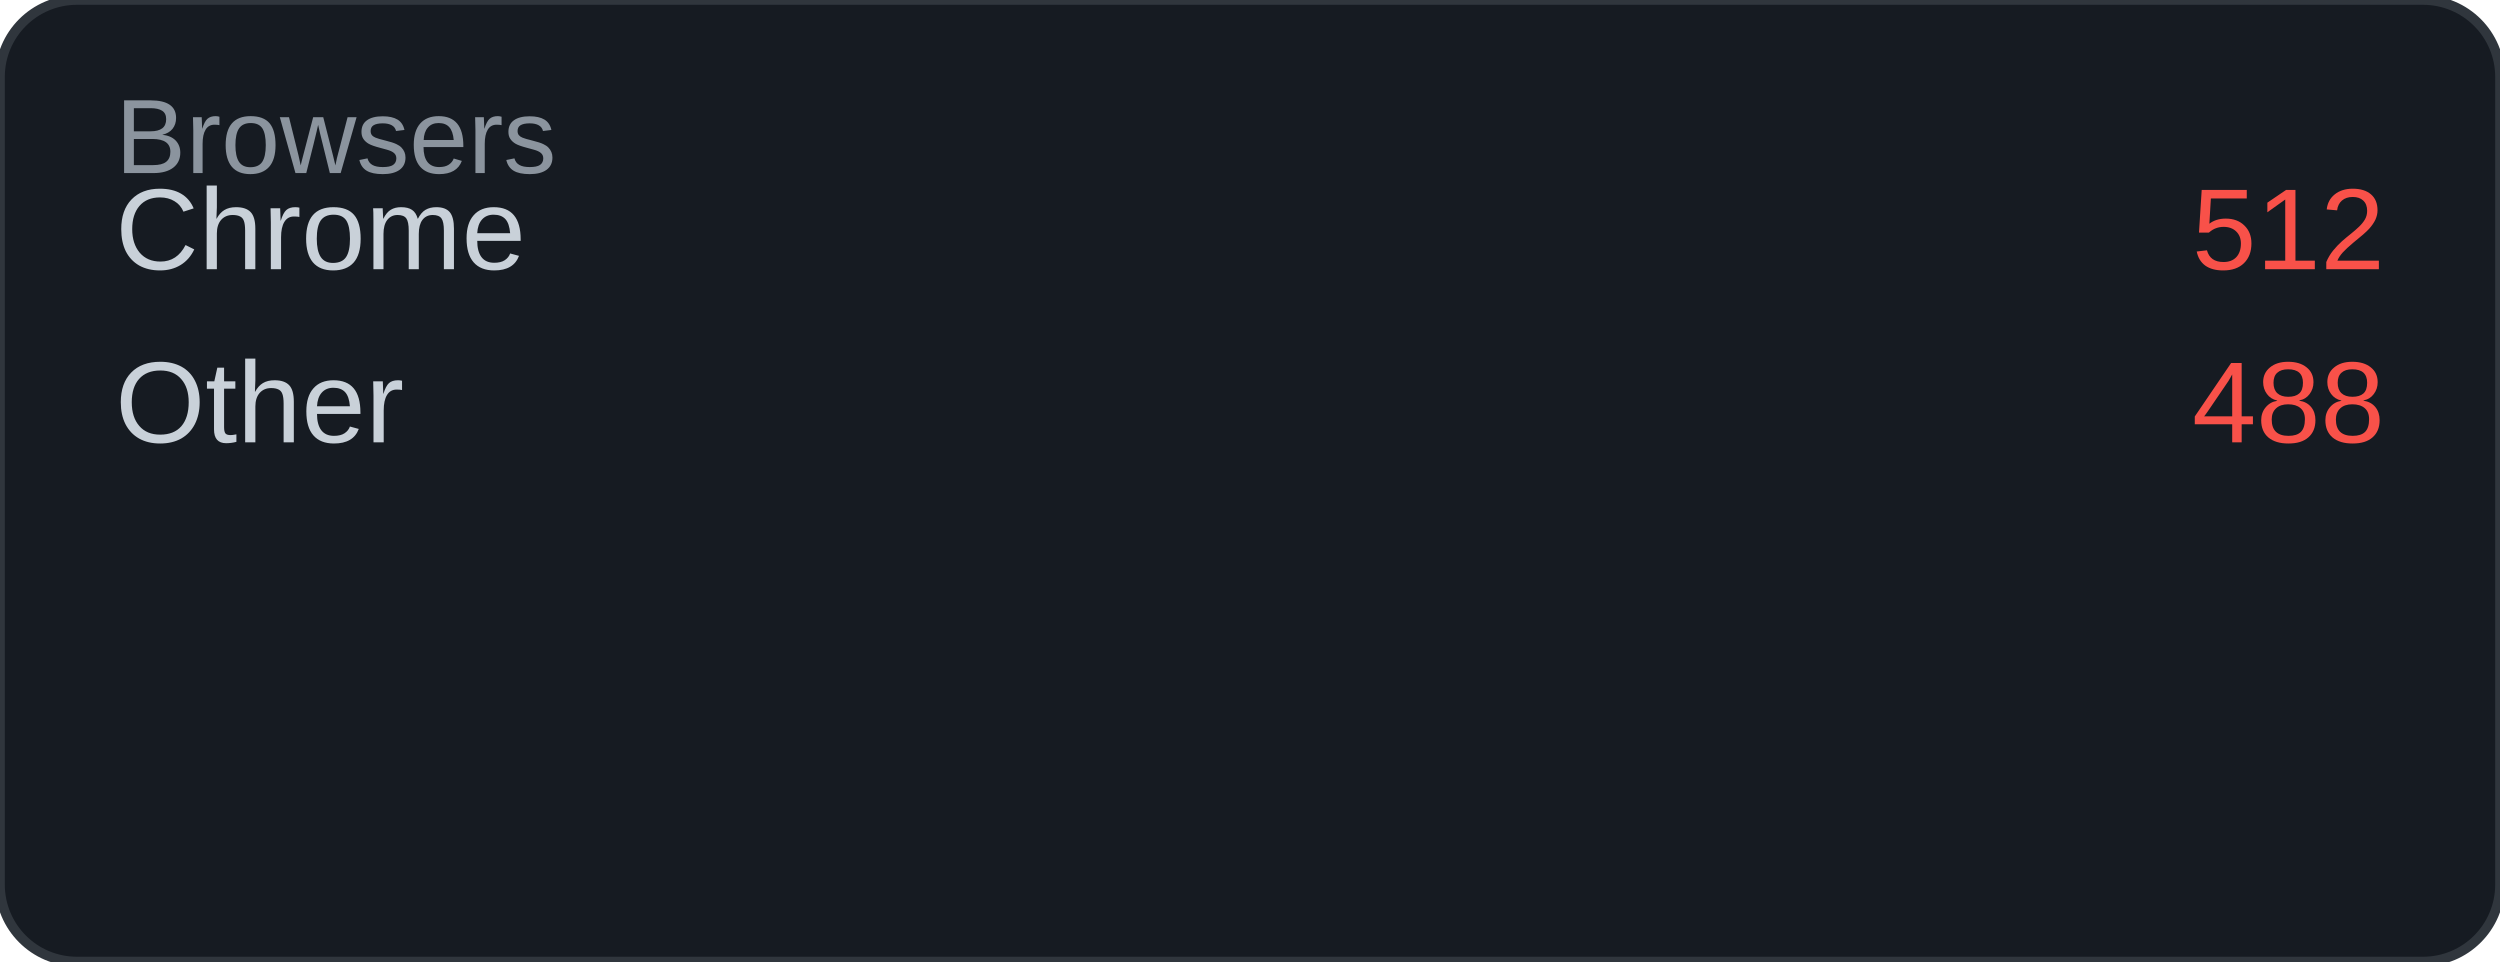
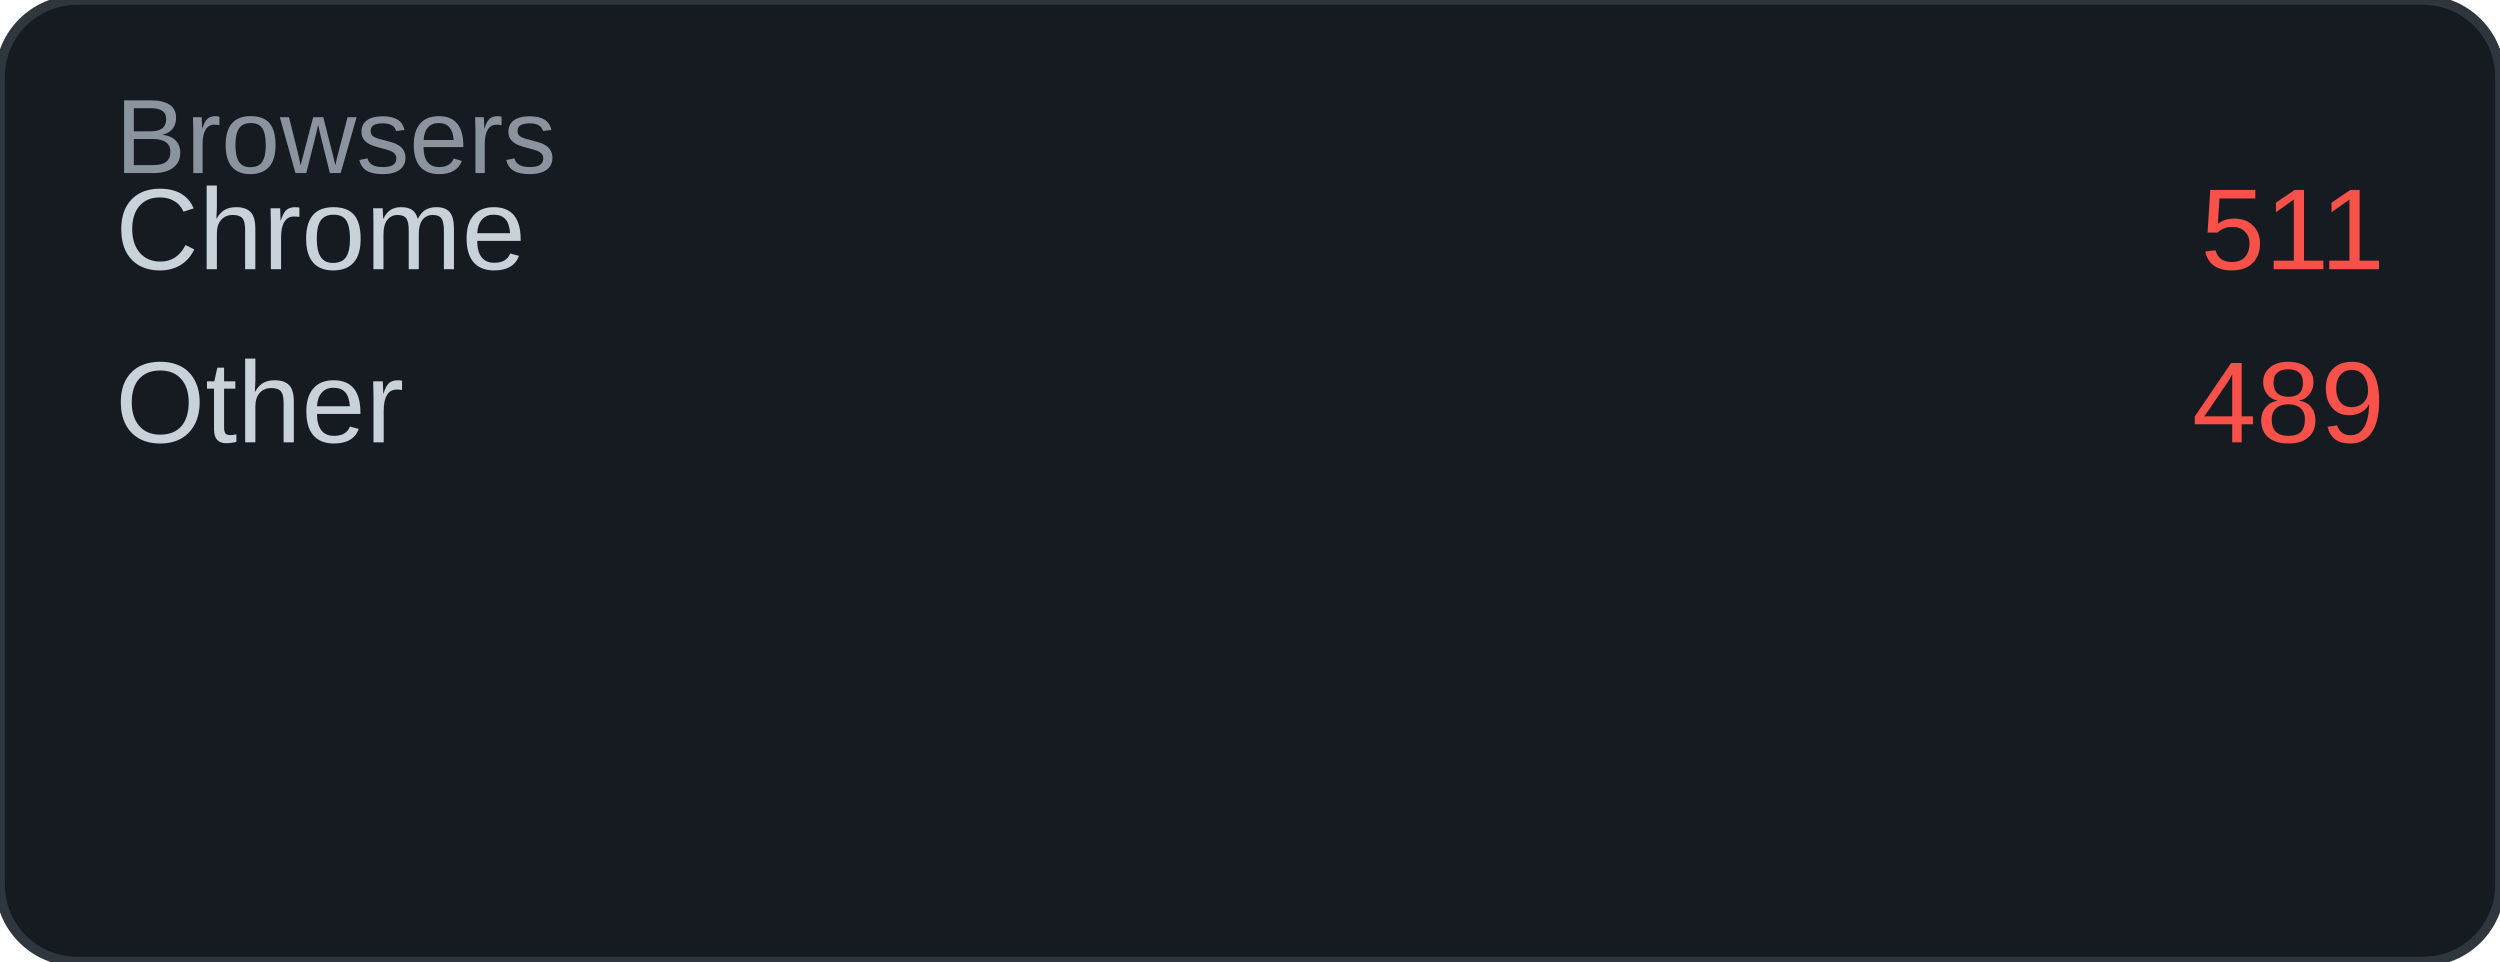
<svg xmlns="http://www.w3.org/2000/svg" width="260" height="100" viewBox="0 0 260 100">
  <rect width="260" height="100" rx="8" fill="#161b22" />
  <rect width="260" height="100" rx="8" fill="none" stroke="#30363d" stroke-width="1" />
  <text x="12" y="18" font-family="Arial, sans-serif" font-size="11" fill="#8b949e">Browsers</text>
  <text x="12" y="28" font-family="Arial, sans-serif" font-size="12" fill="#c9d1d9">Chrome</text>
-   <text x="248" y="28" font-family="Arial, sans-serif" font-size="12" fill="#f85149" text-anchor="end">512</text>
+   <text x="248" y="28" font-family="Arial, sans-serif" font-size="12" fill="#f85149" text-anchor="end">511</text>
  <text x="12" y="46" font-family="Arial, sans-serif" font-size="12" fill="#c9d1d9">Other</text>
-   <text x="248" y="46" font-family="Arial, sans-serif" font-size="12" fill="#f85149" text-anchor="end">488</text>
+   <text x="248" y="46" font-family="Arial, sans-serif" font-size="12" fill="#f85149" text-anchor="end">489</text>
</svg>
